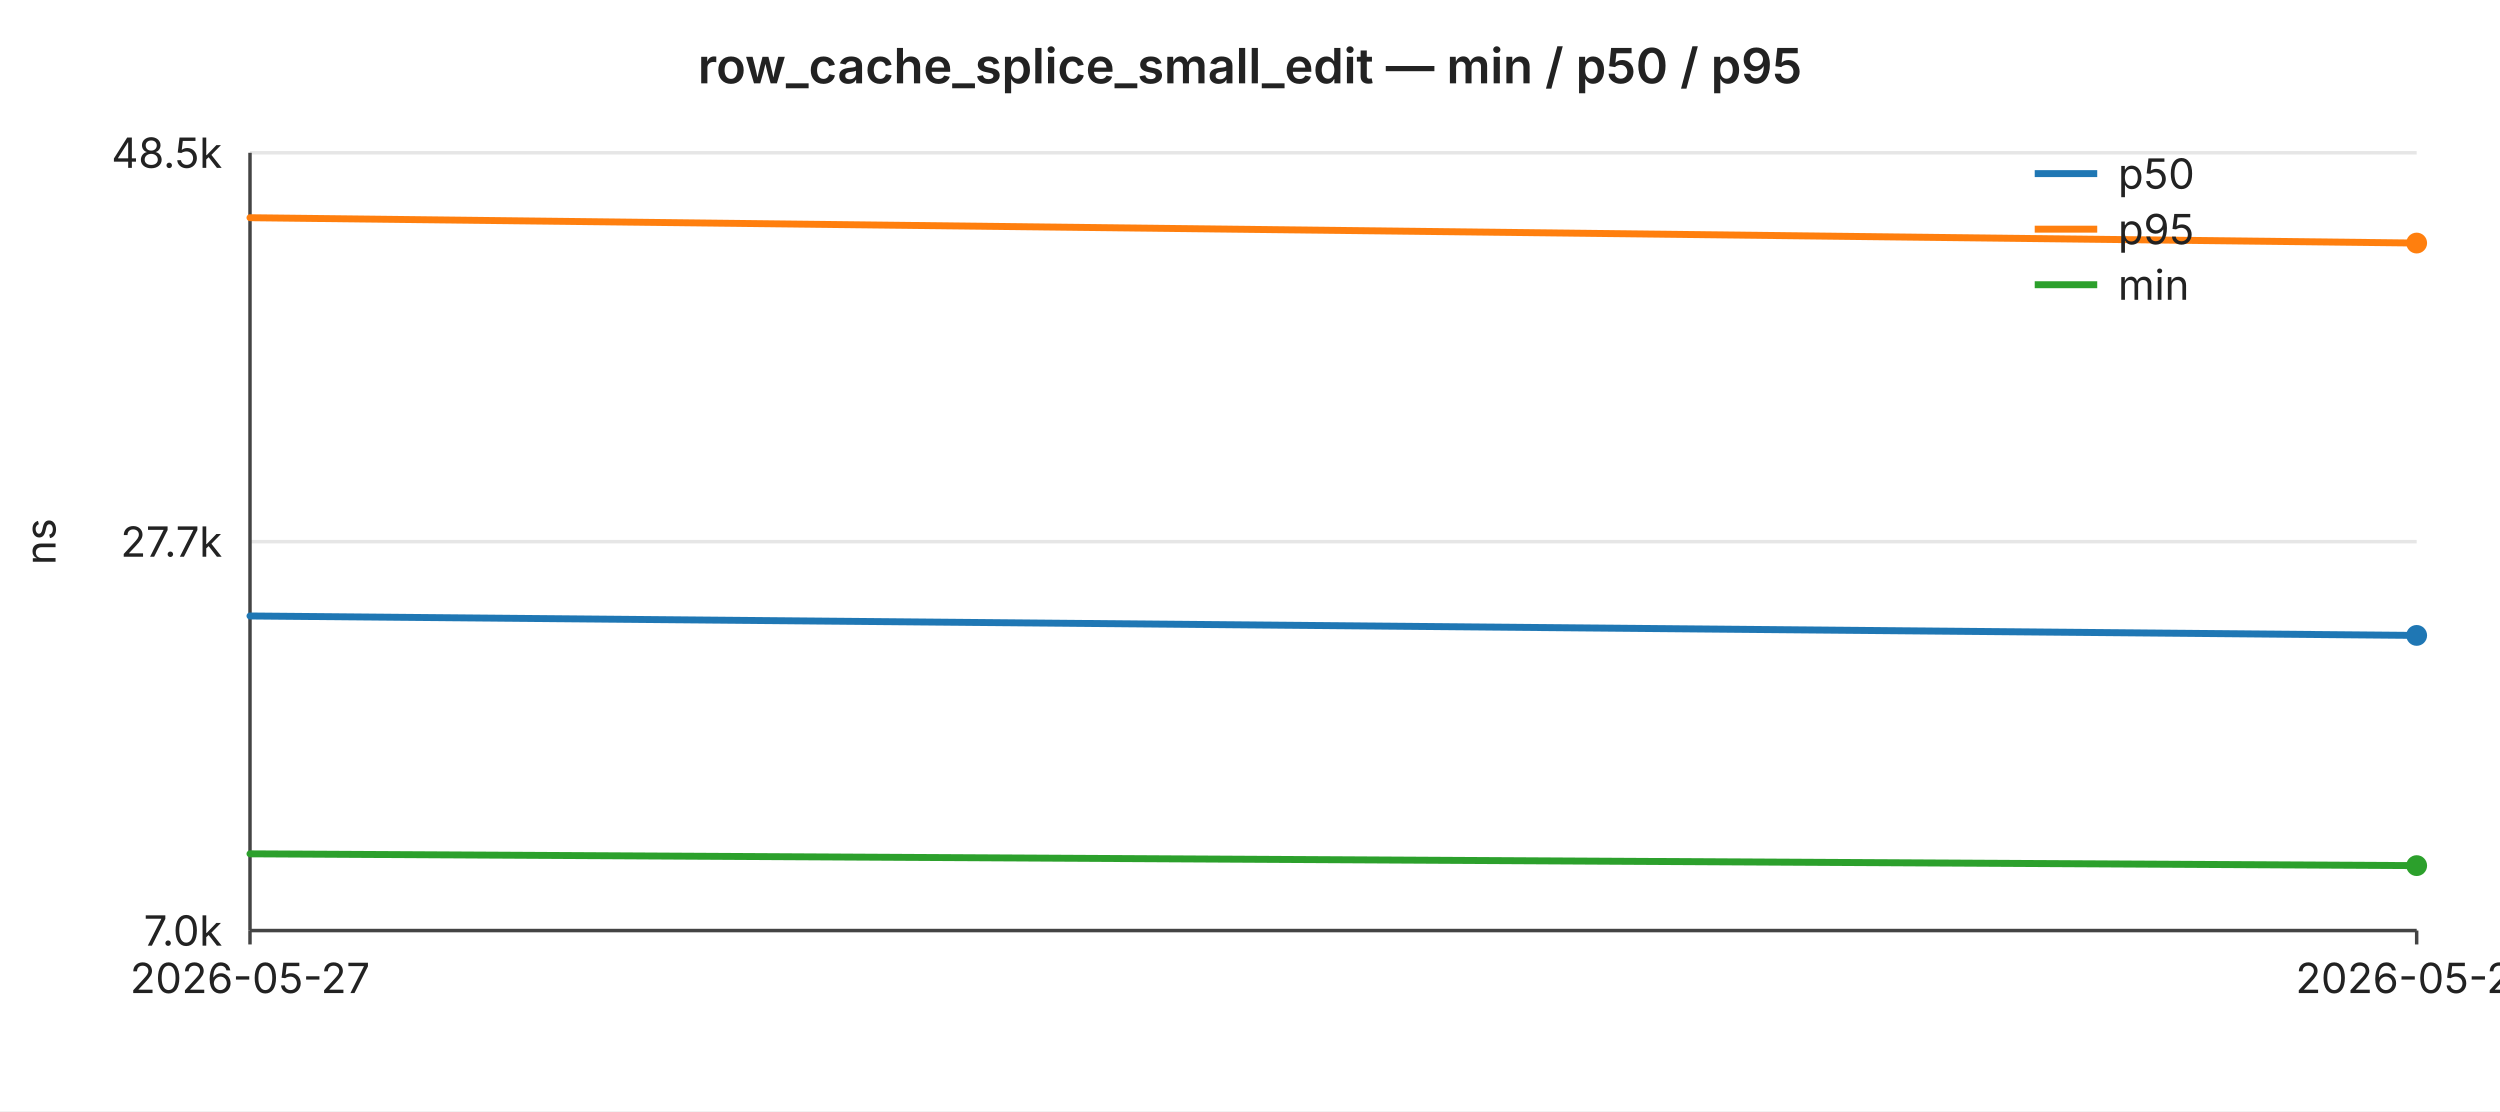
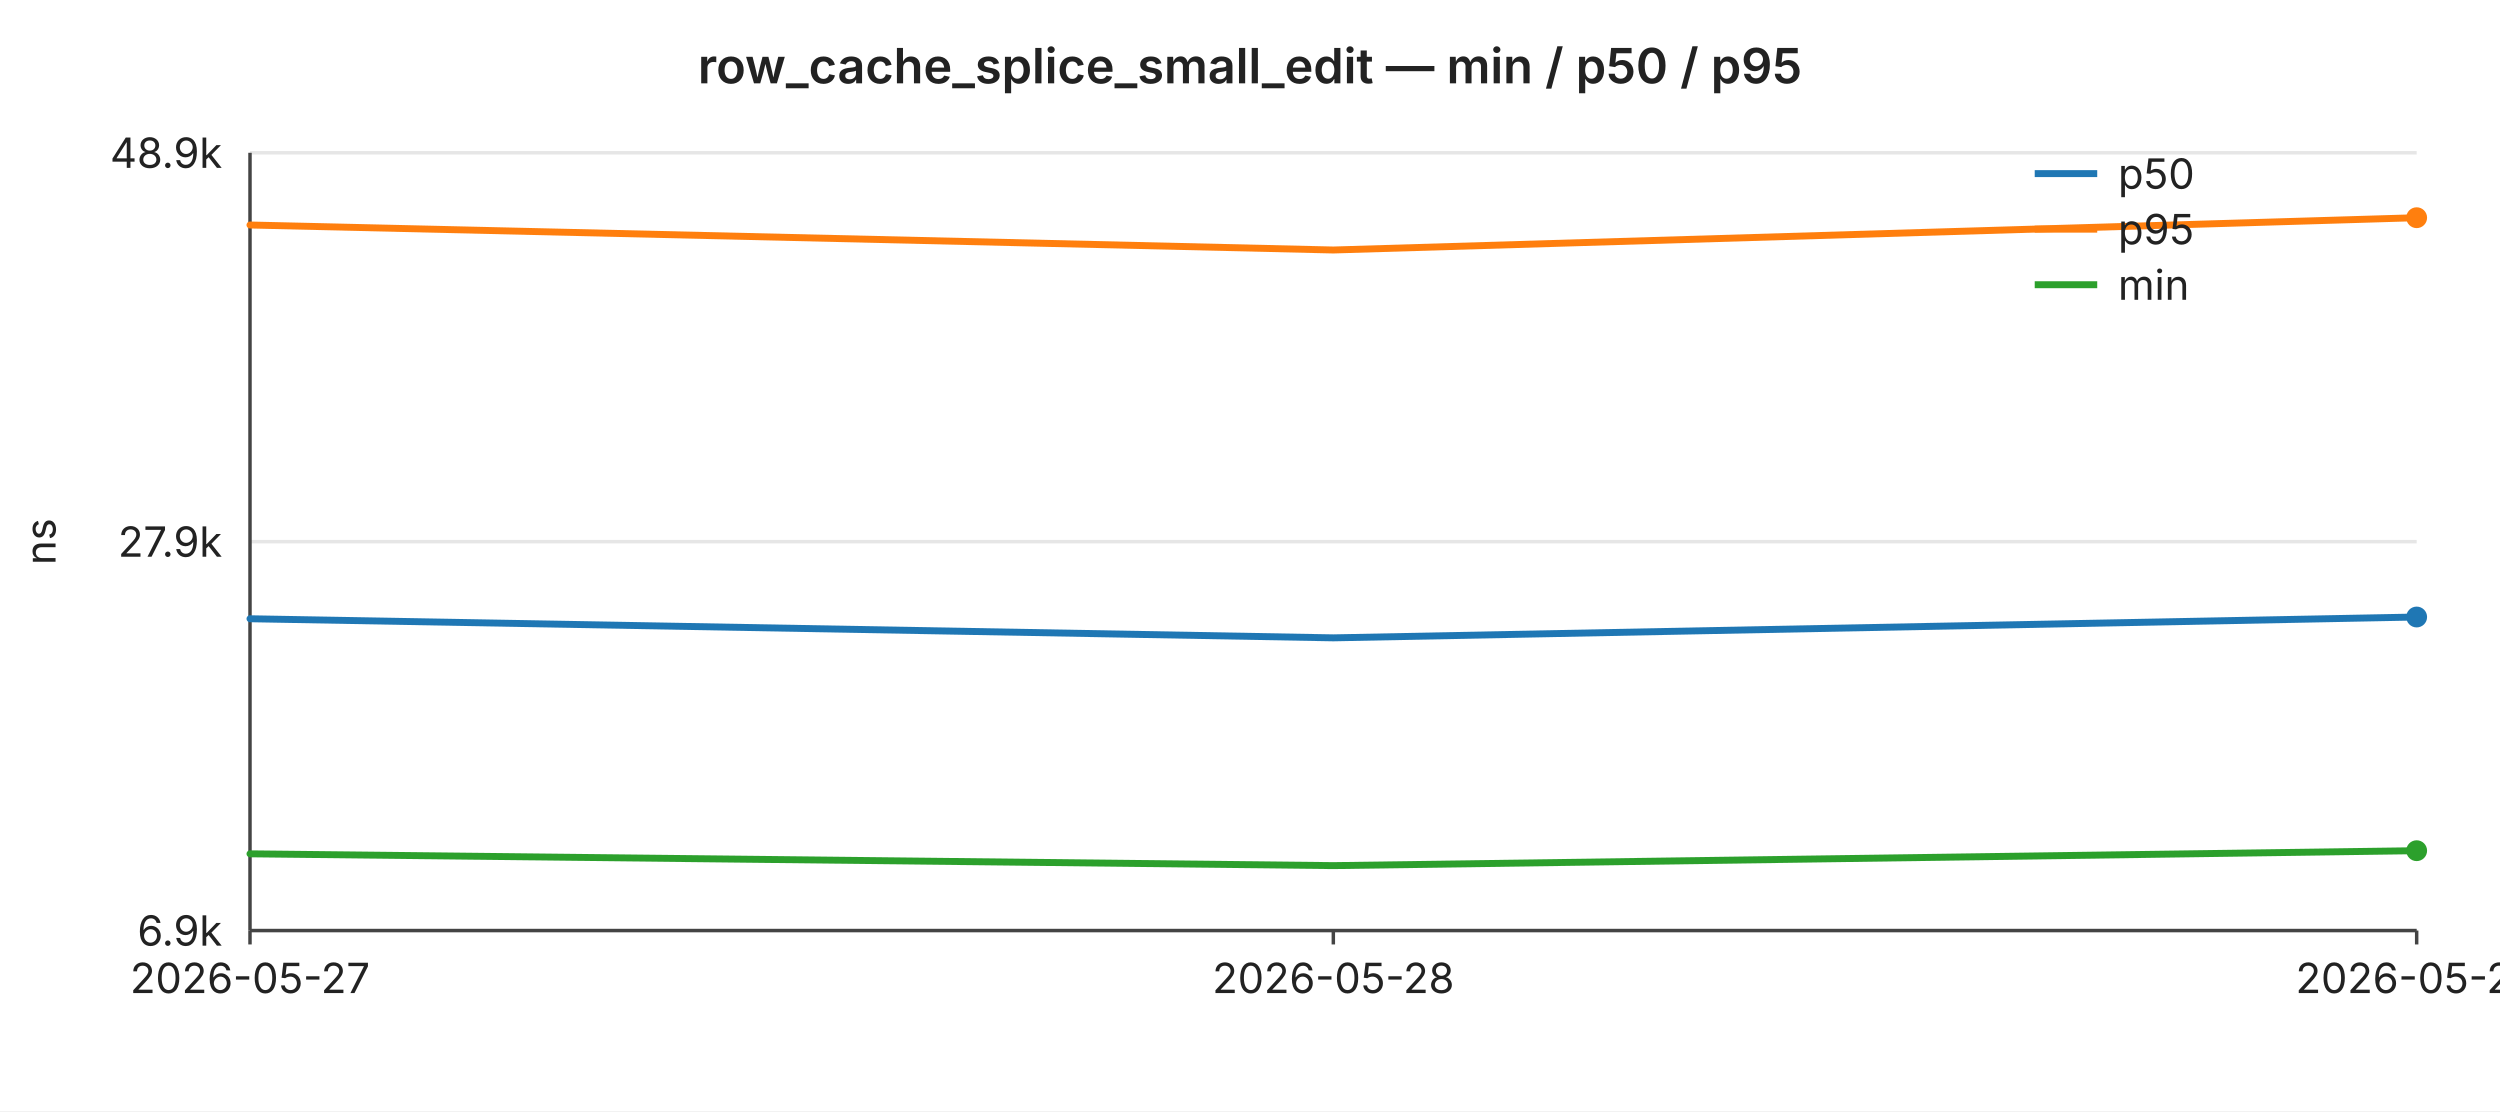
<svg xmlns="http://www.w3.org/2000/svg" width="720" height="320" viewBox="0 0 720 320" font-family="-apple-system,BlinkMacSystemFont,Segoe UI,sans-serif" font-size="12">
  <rect width="720" height="320" fill="#ffffff" />
  <text x="360" y="24" text-anchor="middle" font-size="14" font-weight="600" fill="#222">row_cache_splice_small_edit — min / p50 / p95</text>
  <line x1="72" y1="44.0" x2="696" y2="44.0" stroke="#e6e6e6" stroke-width="1" />
-   <text x="64" y="44.0" text-anchor="end" dominant-baseline="middle" fill="#222">48.5k</text>
+   <text x="64" y="44.0" text-anchor="end" dominant-baseline="middle" fill="#222">48.9k</text>
  <line x1="72" y1="156.0" x2="696" y2="156.0" stroke="#e6e6e6" stroke-width="1" />
-   <text x="64" y="156.0" text-anchor="end" dominant-baseline="middle" fill="#222">27.7k</text>
+   <text x="64" y="156.0" text-anchor="end" dominant-baseline="middle" fill="#222">27.9k</text>
  <line x1="72" y1="268.0" x2="696" y2="268.0" stroke="#e6e6e6" stroke-width="1" />
-   <text x="64" y="268.0" text-anchor="end" dominant-baseline="middle" fill="#222">7.0k</text>
+   <text x="64" y="268.0" text-anchor="end" dominant-baseline="middle" fill="#222">6.9k</text>
  <text x="16" y="156" text-anchor="middle" fill="#222" transform="rotate(-90 16 156)">ns</text>
  <line x1="72" y1="44" x2="72" y2="268" stroke="#444" stroke-width="1" />
  <line x1="72" y1="268" x2="696" y2="268" stroke="#444" stroke-width="1" />
  <line x1="72.0" y1="268" x2="72.0" y2="272" stroke="#444" stroke-width="1" />
  <text x="72.0" y="286" text-anchor="middle" fill="#222">2026-05-27</text>
+   <line x1="384.0" y1="268" x2="384.0" y2="272" stroke="#444" stroke-width="1" />
+   <text x="384.0" y="286" text-anchor="middle" fill="#222">2026-05-28</text>
  <line x1="696.0" y1="268" x2="696.0" y2="272" stroke="#444" stroke-width="1" />
-   <text x="696.0" y="286" text-anchor="middle" fill="#222">2026-05-28</text>
-   <polyline fill="none" stroke="#1f77b4" stroke-width="2" stroke-linejoin="round" stroke-linecap="round" points="72.0,177.4 696.0,183.0" />
-   <circle cx="696.0" cy="183.0" r="3" fill="#1f77b4" />
-   <polyline fill="none" stroke="#ff7f0e" stroke-width="2" stroke-linejoin="round" stroke-linecap="round" points="72.0,62.7 696.0,70.0" />
-   <circle cx="696.0" cy="70.0" r="3" fill="#ff7f0e" />
-   <polyline fill="none" stroke="#2ca02c" stroke-width="2" stroke-linejoin="round" stroke-linecap="round" points="72.0,245.9 696.0,249.3" />
-   <circle cx="696.0" cy="249.3" r="3" fill="#2ca02c" />
+   <text x="696.0" y="286" text-anchor="middle" fill="#222">2026-05-29</text>
+   <polyline fill="none" stroke="#1f77b4" stroke-width="2" stroke-linejoin="round" stroke-linecap="round" points="72.0,178.2 384.0,183.7 696.0,177.7" />
+   <circle cx="696.0" cy="177.7" r="3" fill="#1f77b4" />
+   <polyline fill="none" stroke="#ff7f0e" stroke-width="2" stroke-linejoin="round" stroke-linecap="round" points="72.0,64.8 384.0,72.0 696.0,62.7" />
+   <circle cx="696.0" cy="62.7" r="3" fill="#ff7f0e" />
+   <polyline fill="none" stroke="#2ca02c" stroke-width="2" stroke-linejoin="round" stroke-linecap="round" points="72.0,245.9 384.0,249.3 696.0,245.0" />
+   <circle cx="696.0" cy="245.0" r="3" fill="#2ca02c" />
  <line x1="586" y1="50" x2="604" y2="50" stroke="#1f77b4" stroke-width="2" />
  <text x="610" y="50" dominant-baseline="middle" fill="#222">p50</text>
  <line x1="586" y1="66" x2="604" y2="66" stroke="#ff7f0e" stroke-width="2" />
  <text x="610" y="66" dominant-baseline="middle" fill="#222">p95</text>
  <line x1="586" y1="82" x2="604" y2="82" stroke="#2ca02c" stroke-width="2" />
  <text x="610" y="82" dominant-baseline="middle" fill="#222">min</text>
</svg>
